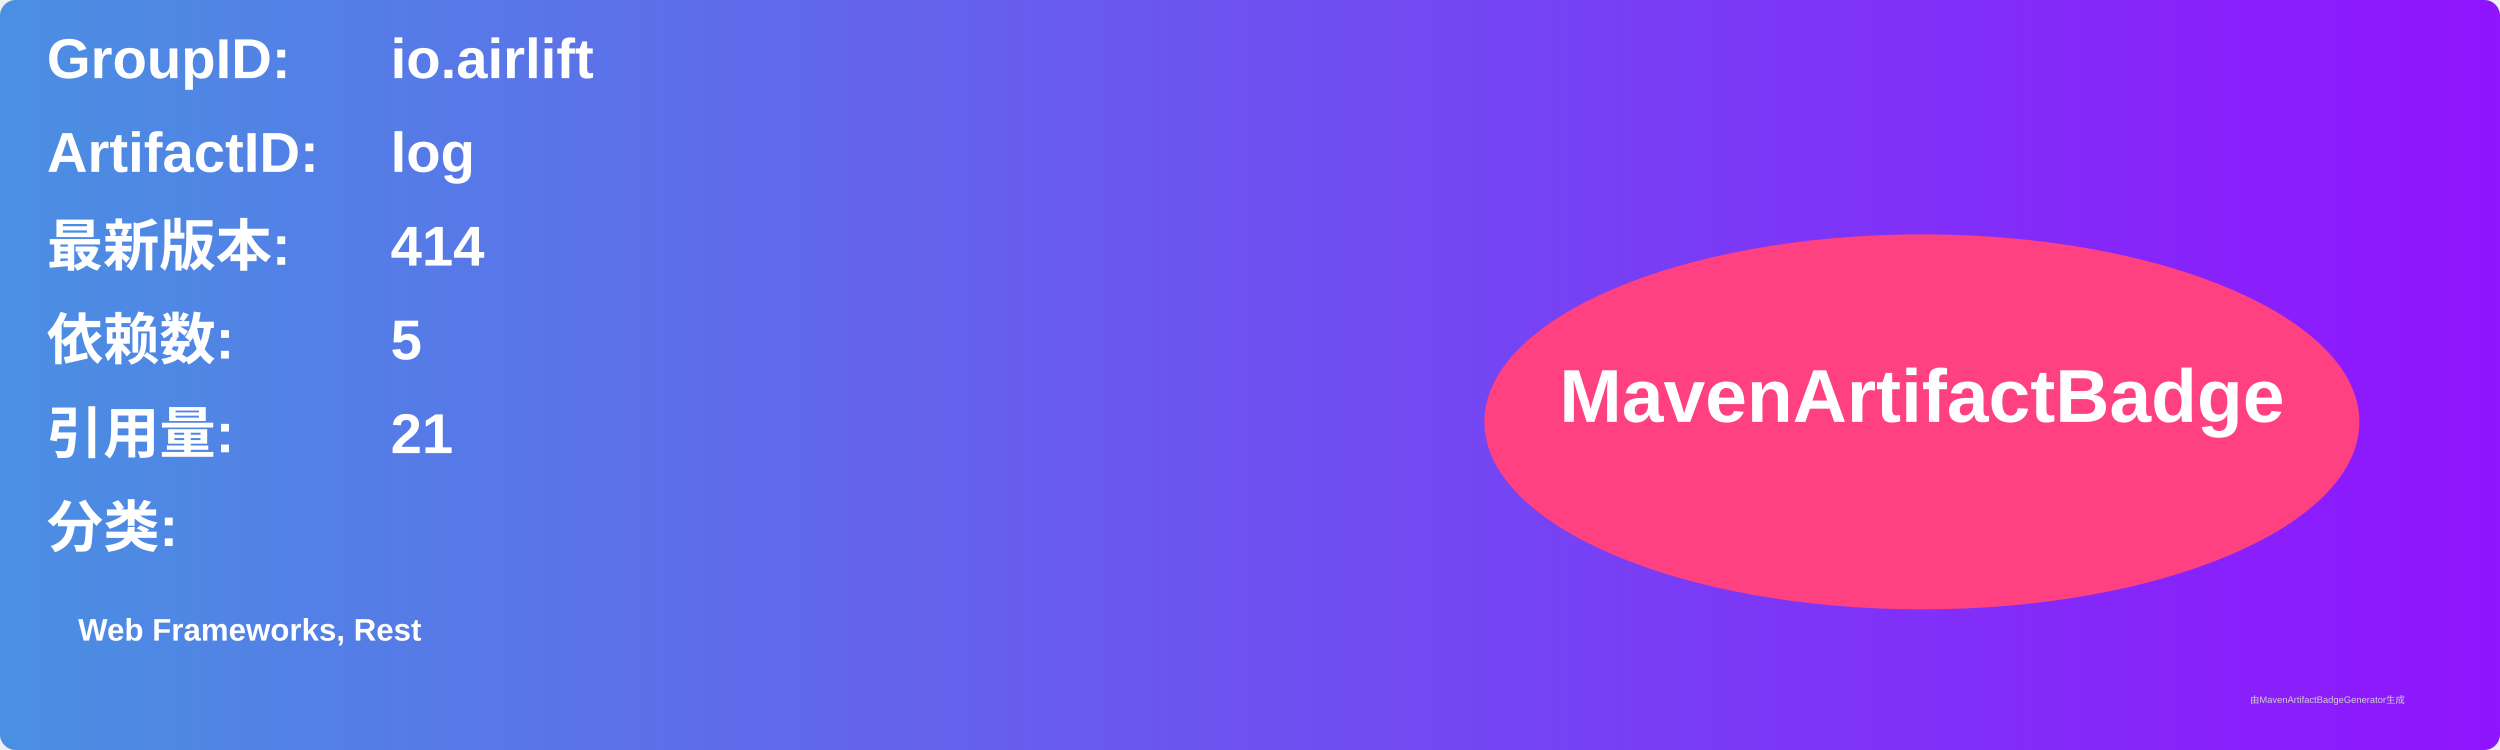
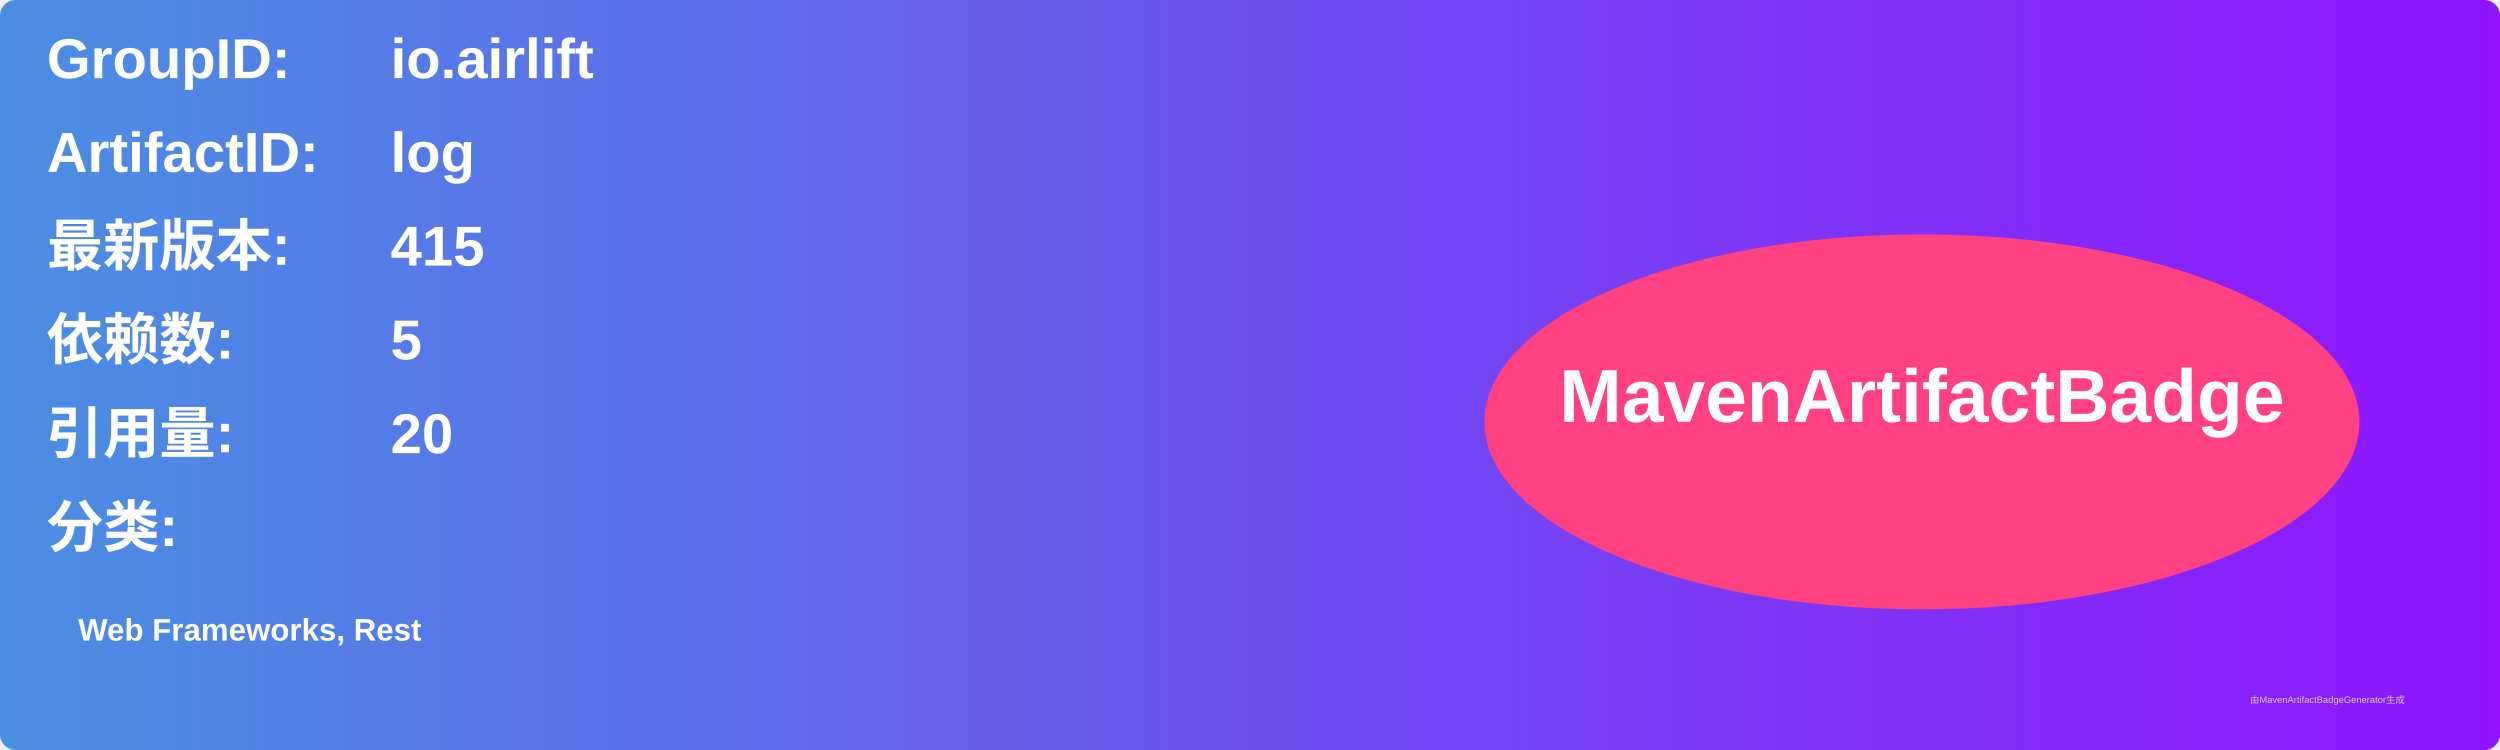
<svg xmlns="http://www.w3.org/2000/svg" width="800" height="240" viewBox="0 0 800 240">
  <linearGradient id="grad" x1="0%" y1="0%" x2="100%" y2="0%">
    <stop offset="0%" stop-color="#4a90e2" />
    <stop offset="100%" stop-color="#9013fe" />
  </linearGradient>
  <rect width="100%" height="100%" rx="5" ry="5" fill="url(#grad)" />
  <g transform="translate(15, 15)">
    <text x="0" y="10" font-family="Arial" font-size="18" fill="white" font-weight="bold" width="260">GroupID:</text>
    <text x="110" y="10" font-family="Arial" font-size="18" fill="white" font-weight="bold" width="460">io.airlift</text>
    <text x="0" y="40" font-family="Arial" font-size="18" fill="white" font-weight="bold" width="260">ArtifactID:</text>
    <text x="110" y="40" font-family="Arial" font-size="18" fill="white" font-weight="bold" width="460">log</text>
    <text x="0" y="70" font-family="Arial" font-size="18" fill="white" font-weight="bold">最新版本:</text>
    <text x="110" y="70" font-family="Arial" font-size="18" fill="white" font-weight="bold">
-       <tspan font-weight="bold">414</tspan>
+       <tspan font-weight="bold">415</tspan>
    </text>
    <text x="0" y="100" font-family="Arial" font-size="18" fill="white" font-weight="bold">依赖数: </text>
    <text x="110" y="100" font-family="Arial" font-size="18" fill="white">
      <tspan font-weight="bold">5</tspan>
    </text>
    <text x="0" y="130" font-family="Arial" font-size="18" fill="white" font-weight="bold">引用量: </text>
    <text x="110" y="130" font-family="Arial" font-size="18" fill="white">
-       <tspan font-weight="bold">21</tspan>
+       <tspan font-weight="bold">20</tspan>
    </text>
    <text x="0" y="160" font-family="Arial" font-size="18" fill="white" font-weight="bold">分类:</text>
    <text x="10" y="190" font-family="Arial" font-size="10" fill="white">
      <tspan font-weight="bold">Web Frameworks, Rest</tspan>
    </text>
    <ellipse cx="600" cy="120" rx="140" ry="60" fill="#ff4081" />
    <text x="600" y="120" text-anchor="middle" font-family="Arial" font-size="24" fill="white" font-weight="bold">MavenArtifactBadge</text>
  </g>
  <text x="720" y="225" font-family="Arial" font-size="3" fill="#d0d0d0">由MavenArtifactBadgeGenerator生成</text>
</svg>
